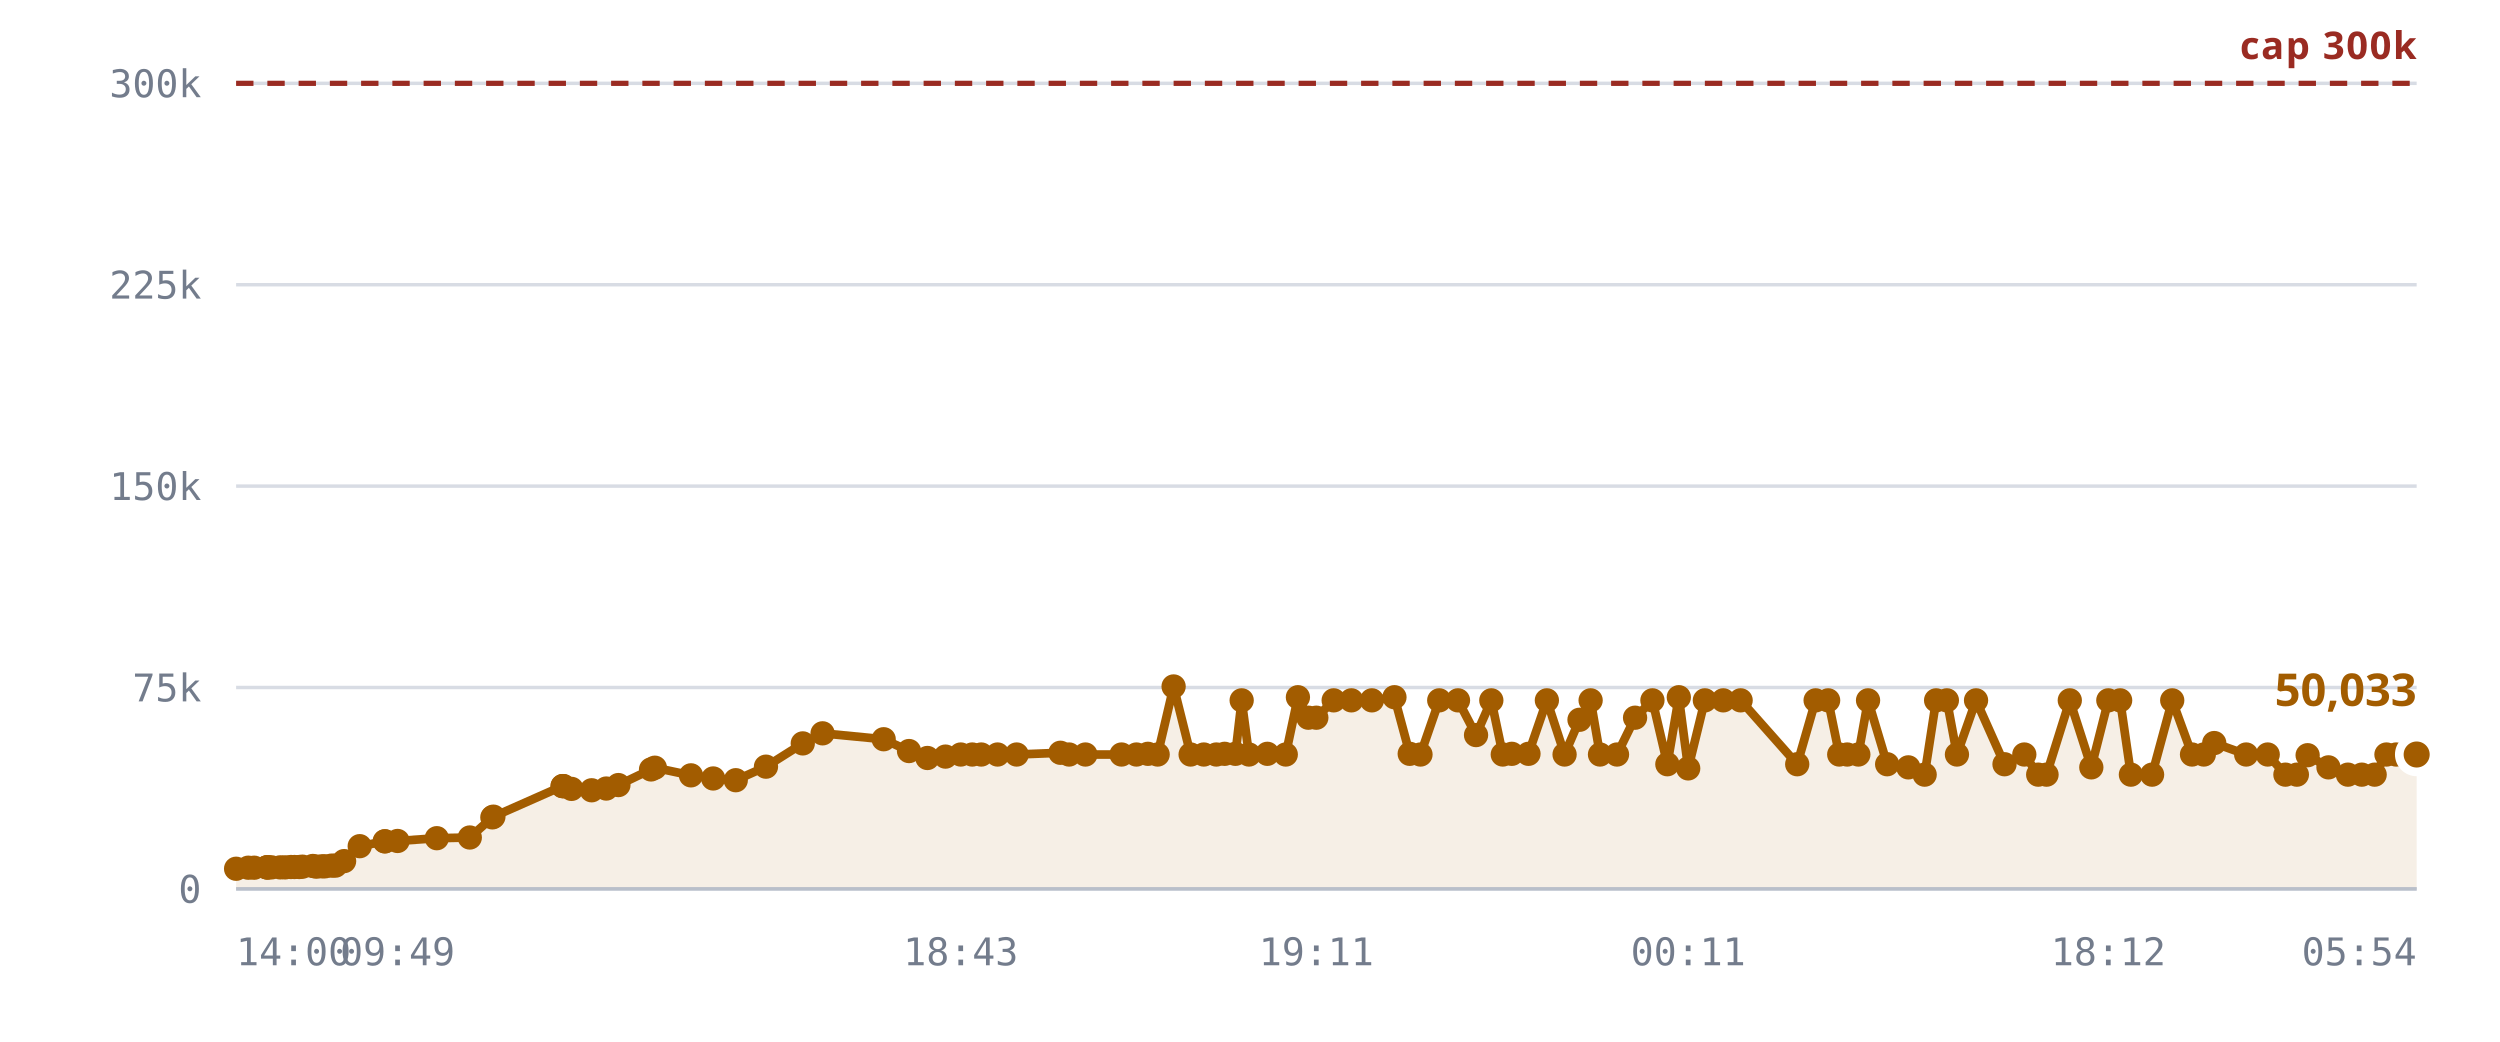
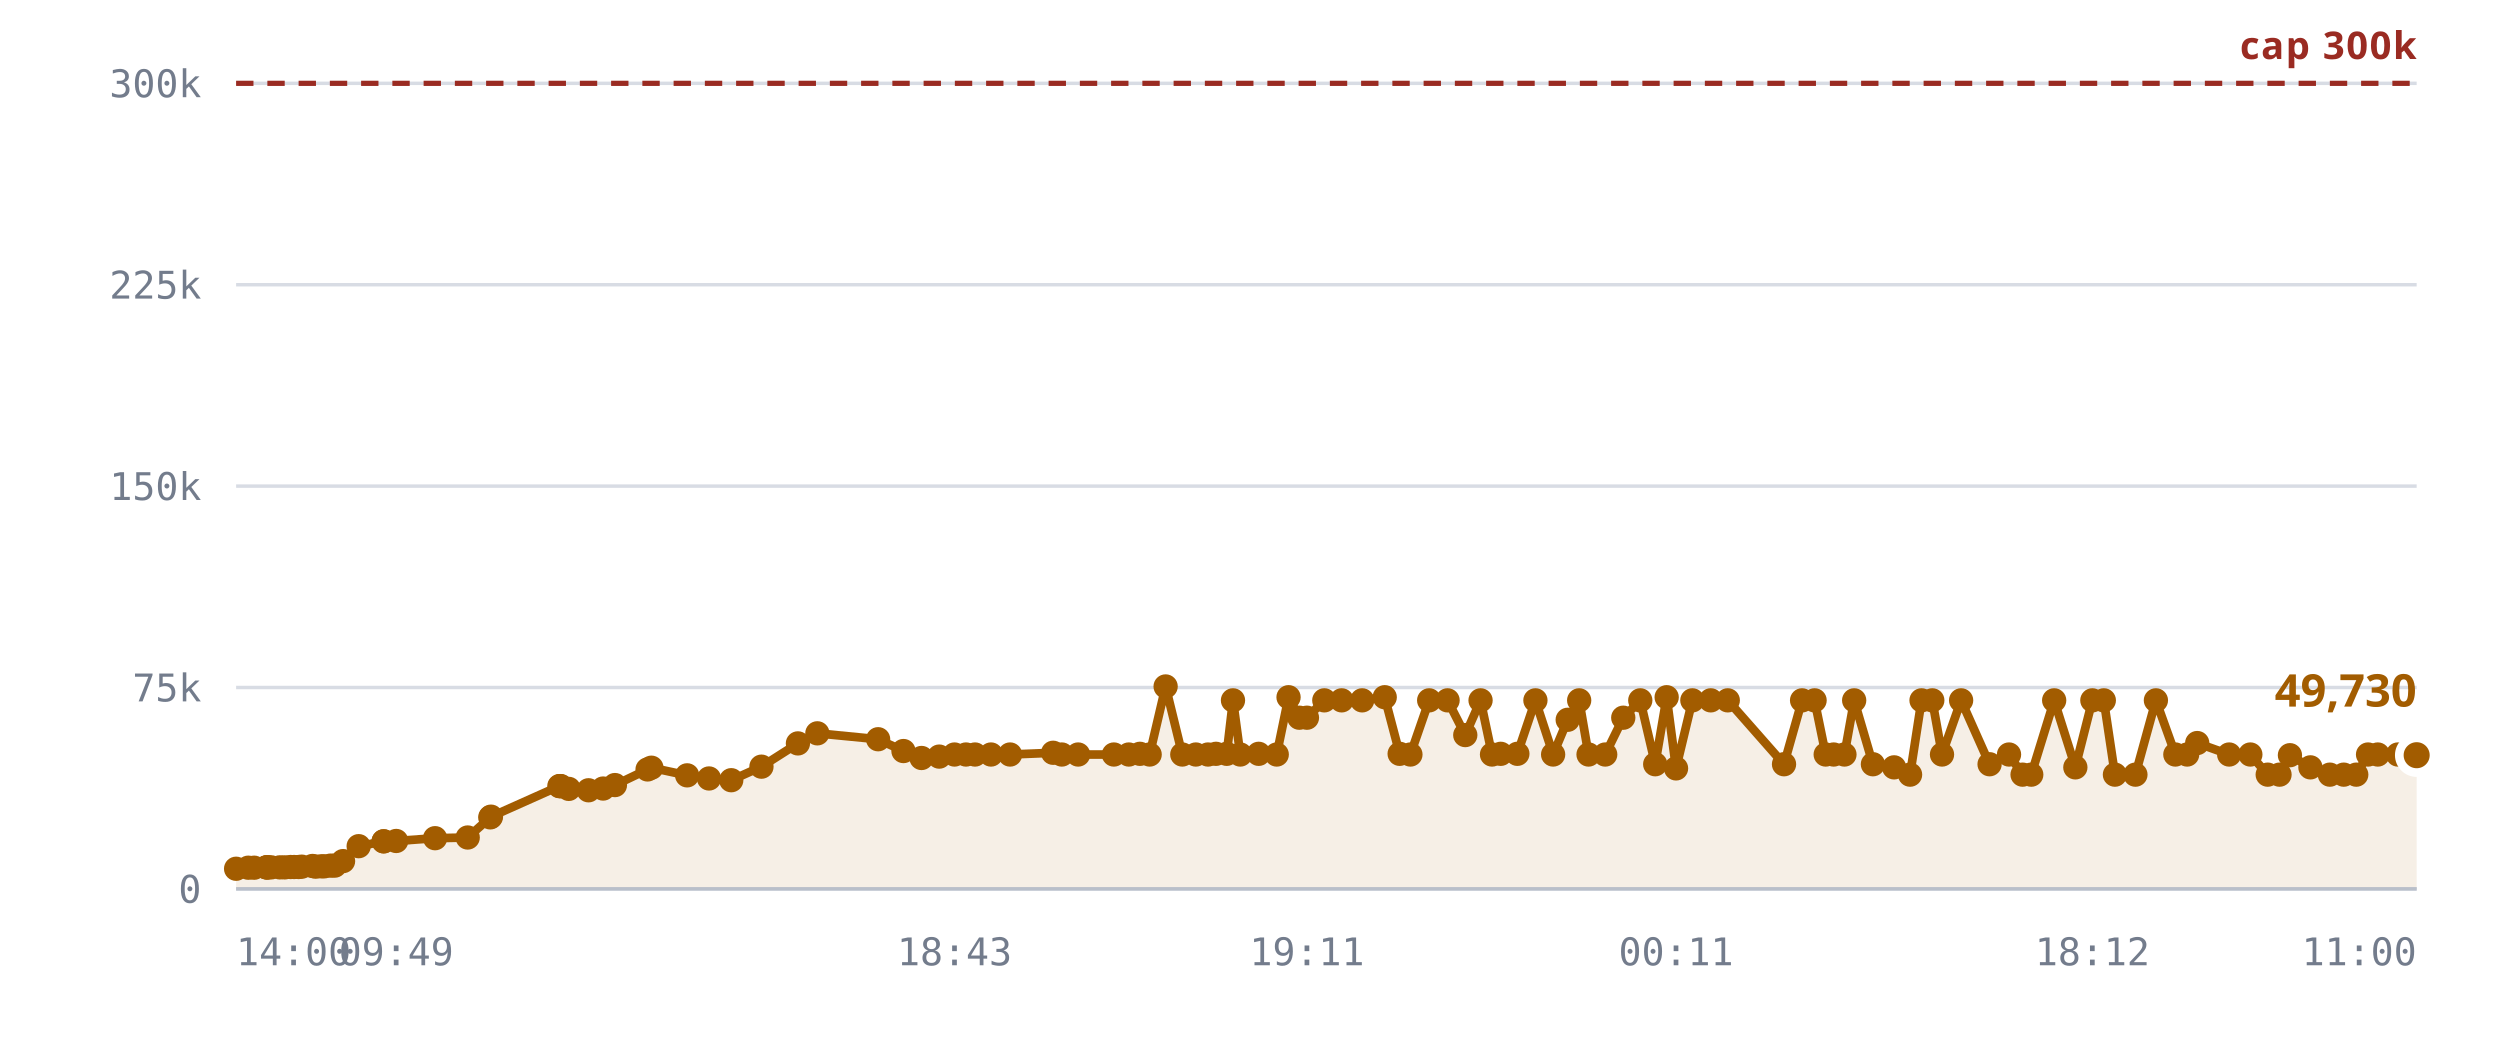
<svg xmlns="http://www.w3.org/2000/svg" viewBox="0 0 720 300" role="img" aria-label="Rooms against the 300,000 cap">
  <style>
    .grid      { stroke: var(--chart-grid, #d8dce4); stroke-width: 1; }
    .cap       { stroke: var(--chart-cap, #9a2b22); stroke-width: 1.5; stroke-dasharray: 5 4; }
    .cap-label { fill: var(--chart-cap, #9a2b22); font: 600 11px Archivo, system-ui, sans-serif; letter-spacing: .04em; }
    .tick      { fill: var(--chart-muted, #737c8c); font: 500 11px "IBM Plex Mono", ui-monospace, monospace; }
    .tick-y    { text-anchor: end; }
    .tick-x    { text-anchor: middle; }
    .series    { fill: none; stroke: var(--chart-line, #a25c00); stroke-width: 2.5; stroke-linejoin: round; stroke-linecap: round; }
    .fill      { fill: var(--chart-fill, rgba(162,92,0,.10)); stroke: none; }
    .dot       { fill: var(--chart-line, #a25c00); }
    .dot-last  { stroke: var(--chart-bg, #fff); stroke-width: 2.5; }
    .end-label { fill: var(--chart-line, #a25c00); font: 700 13px Archivo, system-ui, sans-serif; }
    .axis      { stroke: var(--chart-axis, #b9bfca); stroke-width: 1; }
  </style>
  <line x1="68" y1="256.0" x2="696" y2="256.0" class="grid" />
  <text x="58" y="260.0" class="tick tick-y">0</text>
  <line x1="68" y1="198.0" x2="696" y2="198.0" class="grid" />
  <text x="58" y="202.0" class="tick tick-y">75k</text>
  <line x1="68" y1="140.0" x2="696" y2="140.0" class="grid" />
  <text x="58" y="144.0" class="tick tick-y">150k</text>
  <line x1="68" y1="82.0" x2="696" y2="82.0" class="grid" />
  <text x="58" y="86.0" class="tick tick-y">225k</text>
  <line x1="68" y1="24.0" x2="696" y2="24.0" class="grid" />
  <text x="58" y="28.0" class="tick tick-y">300k</text>
-   <path d="M68.0,250.2 L71.5,249.9 L73.2,249.9 L76.8,249.8 L76.9,249.8 L77.0,249.8 L77.3,249.8 L78.2,249.8 L80.7,249.8 L82.1,249.8 L83.8,249.7 L84.8,249.7 L86.2,249.7 L87.1,249.6 L90.1,249.4 L91.1,249.6 L92.7,249.5 L93.6,249.5 L95.5,249.3 L96.6,249.3 L99.1,248.0 L103.6,243.7 L110.8,242.3 L110.9,242.3 L114.5,242.2 L125.8,241.4 L135.3,241.2 L141.8,235.4 L142.1,235.2 L162.0,226.4 L162.1,226.4 L162.3,226.4 L164.6,227.2 L170.4,227.6 L174.6,227.1 L178.1,226.1 L187.5,221.6 L188.6,221.1 L199.0,223.3 L205.4,224.2 L211.9,224.7 L220.6,220.8 L231.2,214.1 L236.9,211.2 L254.5,212.9 L261.8,216.3 L267.1,218.3 L272.3,217.9 L276.7,217.3 L280.0,217.3 L282.6,217.3 L287.3,217.3 L292.8,217.3 L305.4,216.8 L307.9,217.3 L312.6,217.3 L323.0,217.3 L327.3,217.3 L330.6,217.1 L333.4,217.3 L338.0,197.7 L342.9,217.3 L346.7,217.3 L350.3,217.3 L352.7,217.1 L355.8,217.1 L357.6,201.7 L359.7,217.3 L365.0,217.1 L370.3,217.3 L373.8,200.8 L376.8,206.7 L379.1,206.7 L384.1,201.7 L389.2,201.7 L395.1,201.7 L401.6,200.8 L406.0,217.1 L409.1,217.3 L414.5,201.7 L419.9,201.7 L425.1,211.7 L429.5,201.7 L432.8,217.3 L435.4,217.1 L440.2,217.1 L445.5,201.7 L450.6,217.3 L454.9,207.3 L458.1,201.7 L460.8,217.3 L465.7,217.3 L470.9,206.7 L475.9,201.7 L480.2,220.1 L483.5,200.8 L486.2,221.3 L491.0,201.7 L496.3,201.7 L501.3,201.7 L517.6,220.1 L522.9,201.7 L526.5,201.7 L529.7,217.3 L532.0,217.3 L535.2,217.3 L538.0,201.7 L543.5,220.1 L549.6,221.0 L554.3,223.1 L557.6,201.7 L560.7,201.7 L563.6,217.3 L569.1,201.7 L577.3,220.1 L583.0,217.3 L587.0,223.1 L589.4,223.1 L596.1,201.7 L602.3,221.0 L607.2,201.7 L610.6,201.7 L613.7,223.1 L619.8,223.1 L625.6,201.7 L631.3,217.3 L634.7,217.3 L637.7,214.0 L646.9,217.3 L653.1,217.3 L658.2,223.1 L661.5,223.1 L664.6,217.5 L670.6,221.0 L676.2,223.1 L680.2,223.1 L683.9,223.1 L687.3,217.3 L690.1,217.3 L696.0,217.3 L696.0,256.0 L68.0,256.0 Z" class="fill" />
+   <path d="M68.0,250.2 L71.5,249.9 L73.2,249.9 L76.7,249.8 L76.8,249.8 L76.9,249.8 L77.2,249.8 L78.1,249.8 L80.6,249.8 L82.0,249.8 L83.7,249.7 L84.7,249.7 L86.0,249.7 L86.9,249.6 L90.0,249.4 L90.9,249.6 L92.5,249.5 L93.4,249.5 L95.2,249.3 L96.4,249.3 L98.8,248.0 L103.3,243.7 L110.5,242.3 L110.5,242.3 L114.1,242.2 L125.3,241.4 L134.7,241.2 L141.2,235.4 L141.4,235.2 L161.1,226.4 L161.3,226.4 L161.5,226.4 L163.8,227.2 L169.5,227.6 L173.7,227.1 L177.1,226.1 L186.5,221.6 L187.6,221.1 L197.9,223.3 L204.2,224.2 L210.6,224.7 L219.3,220.8 L229.8,214.1 L235.4,211.2 L252.9,212.9 L260.2,216.3 L265.4,218.3 L270.5,217.9 L274.9,217.3 L278.2,217.3 L280.8,217.3 L285.4,217.3 L290.9,217.3 L303.3,216.8 L305.8,217.3 L310.5,217.3 L320.8,217.3 L325.1,217.3 L328.3,217.1 L331.1,217.3 L335.7,197.7 L340.5,217.3 L344.4,217.3 L347.9,217.3 L350.2,217.1 L353.3,217.1 L355.1,201.7 L357.2,217.3 L362.5,217.1 L367.7,217.3 L371.1,200.8 L374.2,206.7 L376.4,206.7 L381.4,201.7 L386.4,201.7 L392.3,201.7 L398.8,200.8 L403.1,217.1 L406.2,217.3 L411.6,201.7 L416.9,201.7 L422.0,211.7 L426.4,201.7 L429.7,217.3 L432.2,217.1 L437.0,217.1 L442.2,201.7 L447.3,217.3 L451.5,207.3 L454.8,201.7 L457.5,217.3 L462.3,217.3 L467.5,206.7 L472.4,201.7 L476.7,220.1 L480.0,200.8 L482.7,221.3 L487.4,201.7 L492.7,201.7 L497.6,201.7 L513.8,220.1 L519.0,201.7 L522.6,201.7 L525.8,217.3 L528.1,217.3 L531.2,217.3 L534.0,201.7 L539.4,220.1 L545.5,221.0 L550.1,223.1 L553.4,201.7 L556.5,201.7 L559.3,217.3 L564.8,201.7 L573.0,220.1 L578.6,217.3 L582.5,223.1 L585.0,223.1 L591.6,201.7 L597.7,221.0 L602.6,201.7 L605.9,201.7 L609.1,223.1 L615.0,223.1 L620.9,201.7 L626.5,217.3 L629.9,217.3 L632.8,214.0 L642.0,217.3 L648.1,217.3 L653.1,223.1 L656.5,223.1 L659.5,217.5 L665.4,221.0 L671.0,223.1 L675.0,223.1 L678.6,223.1 L682.0,217.3 L684.8,217.3 L690.6,217.3 L696.0,217.5 L696.0,256.0 L68.0,256.0 Z" class="fill" />
  <line x1="68" y1="24.0" x2="696" y2="24.0" class="cap" />
  <text x="696" y="17.0" class="cap-label" text-anchor="end">cap 300k</text>
-   <path d="M68.0,250.2 L71.5,249.9 L73.2,249.9 L76.8,249.8 L76.9,249.8 L77.0,249.8 L77.3,249.8 L78.2,249.8 L80.7,249.8 L82.1,249.8 L83.8,249.7 L84.8,249.7 L86.2,249.7 L87.1,249.6 L90.1,249.4 L91.1,249.6 L92.7,249.5 L93.6,249.5 L95.5,249.3 L96.6,249.3 L99.1,248.0 L103.6,243.7 L110.8,242.3 L110.9,242.3 L114.5,242.2 L125.8,241.4 L135.3,241.2 L141.8,235.4 L142.1,235.2 L162.0,226.4 L162.1,226.4 L162.3,226.4 L164.6,227.2 L170.4,227.6 L174.6,227.1 L178.1,226.1 L187.5,221.6 L188.6,221.1 L199.0,223.3 L205.4,224.2 L211.9,224.7 L220.6,220.8 L231.2,214.1 L236.9,211.2 L254.5,212.9 L261.8,216.3 L267.1,218.3 L272.3,217.9 L276.7,217.3 L280.0,217.3 L282.6,217.3 L287.3,217.3 L292.8,217.3 L305.4,216.8 L307.9,217.3 L312.6,217.3 L323.0,217.3 L327.3,217.3 L330.6,217.1 L333.4,217.3 L338.0,197.7 L342.9,217.3 L346.7,217.3 L350.3,217.3 L352.7,217.1 L355.8,217.1 L357.6,201.7 L359.7,217.3 L365.0,217.1 L370.3,217.3 L373.8,200.8 L376.8,206.7 L379.1,206.7 L384.1,201.7 L389.2,201.7 L395.1,201.7 L401.6,200.8 L406.0,217.1 L409.1,217.3 L414.5,201.7 L419.9,201.7 L425.1,211.7 L429.5,201.7 L432.8,217.3 L435.4,217.1 L440.2,217.1 L445.5,201.7 L450.6,217.3 L454.9,207.3 L458.1,201.7 L460.8,217.3 L465.7,217.3 L470.9,206.7 L475.9,201.7 L480.2,220.1 L483.5,200.8 L486.2,221.3 L491.0,201.7 L496.3,201.7 L501.3,201.7 L517.6,220.1 L522.9,201.7 L526.5,201.7 L529.7,217.3 L532.0,217.3 L535.2,217.3 L538.0,201.7 L543.5,220.1 L549.6,221.0 L554.3,223.1 L557.6,201.7 L560.7,201.7 L563.6,217.3 L569.1,201.7 L577.3,220.1 L583.0,217.3 L587.0,223.1 L589.4,223.1 L596.1,201.7 L602.3,221.0 L607.2,201.7 L610.6,201.7 L613.7,223.1 L619.8,223.1 L625.6,201.7 L631.3,217.3 L634.7,217.3 L637.7,214.0 L646.9,217.3 L653.1,217.3 L658.2,223.1 L661.5,223.1 L664.6,217.5 L670.6,221.0 L676.2,223.1 L680.2,223.1 L683.9,223.1 L687.3,217.3 L690.1,217.3 L696.0,217.3" class="series" />
+   <path d="M68.0,250.2 L71.5,249.9 L73.2,249.9 L76.7,249.8 L76.8,249.8 L76.9,249.8 L77.2,249.8 L78.1,249.8 L80.6,249.8 L82.0,249.8 L83.7,249.7 L84.7,249.7 L86.0,249.7 L86.9,249.6 L90.0,249.4 L90.9,249.6 L92.5,249.5 L93.4,249.5 L95.2,249.3 L96.4,249.3 L98.8,248.0 L103.3,243.7 L110.5,242.3 L110.5,242.3 L114.1,242.2 L125.3,241.4 L134.7,241.2 L141.2,235.4 L141.4,235.2 L161.1,226.4 L161.3,226.4 L161.5,226.4 L163.8,227.2 L169.5,227.6 L173.7,227.1 L177.1,226.1 L186.5,221.6 L187.6,221.1 L197.9,223.3 L204.2,224.2 L210.6,224.7 L219.3,220.8 L229.8,214.1 L235.4,211.2 L252.9,212.9 L260.2,216.3 L265.4,218.3 L270.5,217.9 L274.9,217.3 L278.2,217.3 L280.8,217.3 L285.4,217.3 L290.9,217.3 L303.3,216.8 L305.8,217.3 L310.5,217.3 L320.8,217.3 L325.1,217.3 L328.3,217.1 L331.1,217.3 L335.7,197.7 L340.5,217.3 L344.4,217.3 L347.9,217.3 L350.2,217.1 L353.3,217.1 L355.1,201.7 L357.2,217.3 L362.5,217.1 L367.7,217.3 L371.1,200.8 L374.2,206.7 L376.4,206.7 L381.4,201.7 L386.4,201.7 L392.3,201.7 L398.8,200.8 L403.1,217.1 L406.2,217.3 L411.6,201.7 L416.9,201.7 L422.0,211.7 L426.4,201.7 L429.7,217.3 L432.2,217.1 L437.0,217.1 L442.2,201.7 L447.3,217.3 L451.5,207.3 L454.8,201.7 L457.5,217.3 L462.3,217.3 L467.5,206.7 L472.4,201.7 L476.7,220.1 L480.0,200.8 L482.7,221.3 L487.4,201.7 L492.7,201.7 L497.6,201.7 L513.8,220.1 L519.0,201.7 L522.6,201.7 L525.8,217.3 L528.1,217.3 L531.2,217.3 L534.0,201.7 L539.4,220.1 L545.5,221.0 L550.1,223.1 L553.4,201.7 L556.5,201.7 L559.3,217.3 L564.8,201.7 L573.0,220.1 L578.6,217.3 L582.5,223.1 L585.0,223.1 L591.6,201.7 L597.7,221.0 L602.6,201.7 L605.9,201.7 L609.1,223.1 L615.0,223.1 L620.9,201.7 L626.5,217.3 L629.9,217.3 L632.8,214.0 L642.0,217.3 L648.1,217.3 L653.1,223.1 L656.5,223.1 L659.5,217.5 L665.4,221.0 L671.0,223.1 L675.0,223.1 L678.6,223.1 L682.0,217.3 L684.8,217.3 L690.6,217.3 L696.0,217.5" class="series" />
  <circle cx="68.0" cy="250.2" r="3.5" class="dot" />
  <circle cx="71.5" cy="249.9" r="3.5" class="dot" />
  <circle cx="73.2" cy="249.9" r="3.5" class="dot" />
+   <circle cx="76.7" cy="249.8" r="3.5" class="dot" />
  <circle cx="76.8" cy="249.8" r="3.5" class="dot" />
  <circle cx="76.9" cy="249.8" r="3.5" class="dot" />
-   <circle cx="77.0" cy="249.8" r="3.5" class="dot" />
-   <circle cx="77.3" cy="249.8" r="3.5" class="dot" />
-   <circle cx="78.2" cy="249.8" r="3.5" class="dot" />
-   <circle cx="80.7" cy="249.8" r="3.5" class="dot" />
-   <circle cx="82.1" cy="249.8" r="3.5" class="dot" />
-   <circle cx="83.8" cy="249.7" r="3.5" class="dot" />
-   <circle cx="84.8" cy="249.7" r="3.5" class="dot" />
-   <circle cx="86.2" cy="249.7" r="3.5" class="dot" />
-   <circle cx="87.1" cy="249.6" r="3.5" class="dot" />
-   <circle cx="90.1" cy="249.4" r="3.5" class="dot" />
-   <circle cx="91.1" cy="249.6" r="3.5" class="dot" />
-   <circle cx="92.7" cy="249.5" r="3.5" class="dot" />
-   <circle cx="93.6" cy="249.5" r="3.5" class="dot" />
-   <circle cx="95.5" cy="249.3" r="3.5" class="dot" />
-   <circle cx="96.6" cy="249.3" r="3.5" class="dot" />
-   <circle cx="99.1" cy="248.0" r="3.5" class="dot" />
-   <circle cx="103.6" cy="243.7" r="3.5" class="dot" />
-   <circle cx="110.8" cy="242.3" r="3.5" class="dot" />
-   <circle cx="110.9" cy="242.3" r="3.5" class="dot" />
-   <circle cx="114.5" cy="242.2" r="3.5" class="dot" />
-   <circle cx="125.8" cy="241.4" r="3.5" class="dot" />
-   <circle cx="135.3" cy="241.2" r="3.5" class="dot" />
-   <circle cx="141.8" cy="235.4" r="3.5" class="dot" />
-   <circle cx="142.1" cy="235.2" r="3.5" class="dot" />
-   <circle cx="162.0" cy="226.4" r="3.5" class="dot" />
-   <circle cx="162.1" cy="226.4" r="3.5" class="dot" />
-   <circle cx="162.3" cy="226.4" r="3.5" class="dot" />
-   <circle cx="164.6" cy="227.2" r="3.5" class="dot" />
-   <circle cx="170.4" cy="227.6" r="3.5" class="dot" />
-   <circle cx="174.6" cy="227.1" r="3.5" class="dot" />
-   <circle cx="178.1" cy="226.1" r="3.5" class="dot" />
-   <circle cx="187.5" cy="221.6" r="3.5" class="dot" />
-   <circle cx="188.6" cy="221.1" r="3.5" class="dot" />
-   <circle cx="199.0" cy="223.3" r="3.5" class="dot" />
-   <circle cx="205.4" cy="224.2" r="3.5" class="dot" />
-   <circle cx="211.9" cy="224.7" r="3.5" class="dot" />
-   <circle cx="220.6" cy="220.8" r="3.5" class="dot" />
-   <circle cx="231.2" cy="214.1" r="3.5" class="dot" />
-   <circle cx="236.9" cy="211.2" r="3.5" class="dot" />
-   <circle cx="254.5" cy="212.9" r="3.5" class="dot" />
-   <circle cx="261.8" cy="216.3" r="3.5" class="dot" />
-   <circle cx="267.1" cy="218.3" r="3.5" class="dot" />
-   <circle cx="272.3" cy="217.9" r="3.5" class="dot" />
-   <circle cx="276.7" cy="217.3" r="3.5" class="dot" />
-   <circle cx="280.0" cy="217.3" r="3.5" class="dot" />
-   <circle cx="282.6" cy="217.3" r="3.5" class="dot" />
-   <circle cx="287.3" cy="217.3" r="3.5" class="dot" />
-   <circle cx="292.8" cy="217.3" r="3.5" class="dot" />
-   <circle cx="305.4" cy="216.8" r="3.5" class="dot" />
-   <circle cx="307.9" cy="217.3" r="3.5" class="dot" />
-   <circle cx="312.6" cy="217.3" r="3.5" class="dot" />
-   <circle cx="323.0" cy="217.3" r="3.5" class="dot" />
-   <circle cx="327.3" cy="217.3" r="3.5" class="dot" />
-   <circle cx="330.6" cy="217.1" r="3.5" class="dot" />
-   <circle cx="333.4" cy="217.3" r="3.5" class="dot" />
-   <circle cx="338.0" cy="197.7" r="3.5" class="dot" />
-   <circle cx="342.9" cy="217.3" r="3.5" class="dot" />
-   <circle cx="346.7" cy="217.3" r="3.5" class="dot" />
-   <circle cx="350.3" cy="217.3" r="3.5" class="dot" />
-   <circle cx="352.7" cy="217.1" r="3.5" class="dot" />
-   <circle cx="355.8" cy="217.1" r="3.5" class="dot" />
-   <circle cx="357.6" cy="201.7" r="3.5" class="dot" />
-   <circle cx="359.7" cy="217.3" r="3.5" class="dot" />
-   <circle cx="365.0" cy="217.1" r="3.5" class="dot" />
-   <circle cx="370.3" cy="217.3" r="3.5" class="dot" />
-   <circle cx="373.8" cy="200.8" r="3.5" class="dot" />
-   <circle cx="376.8" cy="206.7" r="3.5" class="dot" />
-   <circle cx="379.1" cy="206.7" r="3.5" class="dot" />
-   <circle cx="384.1" cy="201.7" r="3.5" class="dot" />
-   <circle cx="389.2" cy="201.7" r="3.5" class="dot" />
-   <circle cx="395.1" cy="201.7" r="3.5" class="dot" />
-   <circle cx="401.6" cy="200.8" r="3.5" class="dot" />
-   <circle cx="406.0" cy="217.1" r="3.5" class="dot" />
-   <circle cx="409.1" cy="217.3" r="3.5" class="dot" />
-   <circle cx="414.5" cy="201.7" r="3.5" class="dot" />
-   <circle cx="419.9" cy="201.7" r="3.5" class="dot" />
-   <circle cx="425.1" cy="211.7" r="3.5" class="dot" />
-   <circle cx="429.5" cy="201.7" r="3.5" class="dot" />
-   <circle cx="432.8" cy="217.3" r="3.5" class="dot" />
-   <circle cx="435.4" cy="217.1" r="3.5" class="dot" />
-   <circle cx="440.2" cy="217.1" r="3.5" class="dot" />
-   <circle cx="445.5" cy="201.7" r="3.5" class="dot" />
-   <circle cx="450.6" cy="217.3" r="3.5" class="dot" />
-   <circle cx="454.9" cy="207.3" r="3.5" class="dot" />
-   <circle cx="458.1" cy="201.7" r="3.5" class="dot" />
-   <circle cx="460.8" cy="217.3" r="3.5" class="dot" />
-   <circle cx="465.7" cy="217.3" r="3.5" class="dot" />
-   <circle cx="470.9" cy="206.7" r="3.5" class="dot" />
-   <circle cx="475.9" cy="201.7" r="3.5" class="dot" />
-   <circle cx="480.2" cy="220.1" r="3.5" class="dot" />
-   <circle cx="483.5" cy="200.8" r="3.5" class="dot" />
-   <circle cx="486.2" cy="221.3" r="3.5" class="dot" />
-   <circle cx="491.0" cy="201.7" r="3.5" class="dot" />
-   <circle cx="496.3" cy="201.7" r="3.5" class="dot" />
-   <circle cx="501.3" cy="201.7" r="3.5" class="dot" />
-   <circle cx="517.6" cy="220.1" r="3.5" class="dot" />
-   <circle cx="522.9" cy="201.7" r="3.5" class="dot" />
-   <circle cx="526.5" cy="201.7" r="3.5" class="dot" />
-   <circle cx="529.7" cy="217.3" r="3.5" class="dot" />
-   <circle cx="532.0" cy="217.3" r="3.5" class="dot" />
-   <circle cx="535.2" cy="217.3" r="3.5" class="dot" />
-   <circle cx="538.0" cy="201.7" r="3.5" class="dot" />
-   <circle cx="543.5" cy="220.1" r="3.5" class="dot" />
-   <circle cx="549.6" cy="221.0" r="3.5" class="dot" />
-   <circle cx="554.3" cy="223.1" r="3.5" class="dot" />
-   <circle cx="557.6" cy="201.7" r="3.5" class="dot" />
-   <circle cx="560.7" cy="201.7" r="3.5" class="dot" />
-   <circle cx="563.6" cy="217.3" r="3.5" class="dot" />
-   <circle cx="569.1" cy="201.7" r="3.5" class="dot" />
-   <circle cx="577.3" cy="220.1" r="3.5" class="dot" />
-   <circle cx="583.0" cy="217.3" r="3.5" class="dot" />
-   <circle cx="587.0" cy="223.1" r="3.5" class="dot" />
-   <circle cx="589.4" cy="223.1" r="3.5" class="dot" />
-   <circle cx="596.1" cy="201.7" r="3.5" class="dot" />
-   <circle cx="602.3" cy="221.0" r="3.5" class="dot" />
-   <circle cx="607.2" cy="201.7" r="3.5" class="dot" />
-   <circle cx="610.6" cy="201.7" r="3.5" class="dot" />
-   <circle cx="613.7" cy="223.1" r="3.5" class="dot" />
-   <circle cx="619.8" cy="223.1" r="3.5" class="dot" />
-   <circle cx="625.6" cy="201.7" r="3.5" class="dot" />
-   <circle cx="631.3" cy="217.3" r="3.5" class="dot" />
-   <circle cx="634.7" cy="217.3" r="3.5" class="dot" />
-   <circle cx="637.7" cy="214.0" r="3.5" class="dot" />
-   <circle cx="646.9" cy="217.3" r="3.5" class="dot" />
-   <circle cx="653.1" cy="217.3" r="3.5" class="dot" />
-   <circle cx="658.2" cy="223.1" r="3.5" class="dot" />
-   <circle cx="661.5" cy="223.1" r="3.5" class="dot" />
-   <circle cx="664.6" cy="217.5" r="3.5" class="dot" />
-   <circle cx="670.6" cy="221.0" r="3.5" class="dot" />
-   <circle cx="676.2" cy="223.1" r="3.5" class="dot" />
-   <circle cx="680.2" cy="223.1" r="3.5" class="dot" />
-   <circle cx="683.9" cy="223.1" r="3.5" class="dot" />
-   <circle cx="687.3" cy="217.3" r="3.5" class="dot" />
-   <circle cx="690.1" cy="217.3" r="3.5" class="dot" />
-   <circle cx="696.0" cy="217.3" r="5" class="dot dot-last" />
-   <text x="696.0" y="203.3" class="end-label" text-anchor="end">50,033</text>
+   <circle cx="77.2" cy="249.8" r="3.5" class="dot" />
+   <circle cx="78.1" cy="249.8" r="3.5" class="dot" />
+   <circle cx="80.6" cy="249.8" r="3.5" class="dot" />
+   <circle cx="82.0" cy="249.8" r="3.5" class="dot" />
+   <circle cx="83.7" cy="249.7" r="3.5" class="dot" />
+   <circle cx="84.7" cy="249.7" r="3.5" class="dot" />
+   <circle cx="86.0" cy="249.7" r="3.5" class="dot" />
+   <circle cx="86.9" cy="249.6" r="3.5" class="dot" />
+   <circle cx="90.0" cy="249.4" r="3.5" class="dot" />
+   <circle cx="90.9" cy="249.6" r="3.5" class="dot" />
+   <circle cx="92.5" cy="249.5" r="3.5" class="dot" />
+   <circle cx="93.4" cy="249.5" r="3.5" class="dot" />
+   <circle cx="95.2" cy="249.3" r="3.5" class="dot" />
+   <circle cx="96.4" cy="249.3" r="3.5" class="dot" />
+   <circle cx="98.8" cy="248.0" r="3.5" class="dot" />
+   <circle cx="103.3" cy="243.7" r="3.5" class="dot" />
+   <circle cx="110.5" cy="242.3" r="3.5" class="dot" />
+   <circle cx="110.5" cy="242.3" r="3.5" class="dot" />
+   <circle cx="114.1" cy="242.2" r="3.5" class="dot" />
+   <circle cx="125.3" cy="241.4" r="3.5" class="dot" />
+   <circle cx="134.7" cy="241.2" r="3.5" class="dot" />
+   <circle cx="141.2" cy="235.4" r="3.5" class="dot" />
+   <circle cx="141.4" cy="235.2" r="3.5" class="dot" />
+   <circle cx="161.1" cy="226.4" r="3.5" class="dot" />
+   <circle cx="161.3" cy="226.4" r="3.5" class="dot" />
+   <circle cx="161.5" cy="226.4" r="3.5" class="dot" />
+   <circle cx="163.8" cy="227.2" r="3.5" class="dot" />
+   <circle cx="169.5" cy="227.6" r="3.5" class="dot" />
+   <circle cx="173.7" cy="227.1" r="3.5" class="dot" />
+   <circle cx="177.1" cy="226.1" r="3.5" class="dot" />
+   <circle cx="186.5" cy="221.6" r="3.5" class="dot" />
+   <circle cx="187.6" cy="221.1" r="3.5" class="dot" />
+   <circle cx="197.9" cy="223.3" r="3.5" class="dot" />
+   <circle cx="204.2" cy="224.2" r="3.5" class="dot" />
+   <circle cx="210.6" cy="224.7" r="3.5" class="dot" />
+   <circle cx="219.3" cy="220.8" r="3.5" class="dot" />
+   <circle cx="229.8" cy="214.1" r="3.5" class="dot" />
+   <circle cx="235.4" cy="211.2" r="3.5" class="dot" />
+   <circle cx="252.9" cy="212.9" r="3.5" class="dot" />
+   <circle cx="260.2" cy="216.3" r="3.5" class="dot" />
+   <circle cx="265.4" cy="218.3" r="3.5" class="dot" />
+   <circle cx="270.5" cy="217.9" r="3.5" class="dot" />
+   <circle cx="274.9" cy="217.3" r="3.5" class="dot" />
+   <circle cx="278.2" cy="217.3" r="3.5" class="dot" />
+   <circle cx="280.8" cy="217.3" r="3.5" class="dot" />
+   <circle cx="285.4" cy="217.3" r="3.5" class="dot" />
+   <circle cx="290.9" cy="217.3" r="3.5" class="dot" />
+   <circle cx="303.3" cy="216.8" r="3.5" class="dot" />
+   <circle cx="305.8" cy="217.3" r="3.5" class="dot" />
+   <circle cx="310.5" cy="217.3" r="3.5" class="dot" />
+   <circle cx="320.8" cy="217.3" r="3.5" class="dot" />
+   <circle cx="325.1" cy="217.3" r="3.5" class="dot" />
+   <circle cx="328.3" cy="217.1" r="3.5" class="dot" />
+   <circle cx="331.1" cy="217.3" r="3.5" class="dot" />
+   <circle cx="335.7" cy="197.7" r="3.5" class="dot" />
+   <circle cx="340.5" cy="217.3" r="3.5" class="dot" />
+   <circle cx="344.4" cy="217.3" r="3.5" class="dot" />
+   <circle cx="347.9" cy="217.3" r="3.5" class="dot" />
+   <circle cx="350.2" cy="217.1" r="3.5" class="dot" />
+   <circle cx="353.3" cy="217.1" r="3.5" class="dot" />
+   <circle cx="355.1" cy="201.7" r="3.5" class="dot" />
+   <circle cx="357.2" cy="217.3" r="3.5" class="dot" />
+   <circle cx="362.5" cy="217.1" r="3.5" class="dot" />
+   <circle cx="367.7" cy="217.3" r="3.5" class="dot" />
+   <circle cx="371.1" cy="200.8" r="3.5" class="dot" />
+   <circle cx="374.2" cy="206.7" r="3.5" class="dot" />
+   <circle cx="376.4" cy="206.7" r="3.5" class="dot" />
+   <circle cx="381.4" cy="201.7" r="3.5" class="dot" />
+   <circle cx="386.4" cy="201.7" r="3.5" class="dot" />
+   <circle cx="392.3" cy="201.7" r="3.5" class="dot" />
+   <circle cx="398.8" cy="200.8" r="3.5" class="dot" />
+   <circle cx="403.1" cy="217.1" r="3.5" class="dot" />
+   <circle cx="406.2" cy="217.3" r="3.5" class="dot" />
+   <circle cx="411.6" cy="201.7" r="3.5" class="dot" />
+   <circle cx="416.9" cy="201.7" r="3.5" class="dot" />
+   <circle cx="422.0" cy="211.7" r="3.5" class="dot" />
+   <circle cx="426.4" cy="201.7" r="3.5" class="dot" />
+   <circle cx="429.7" cy="217.3" r="3.5" class="dot" />
+   <circle cx="432.2" cy="217.1" r="3.5" class="dot" />
+   <circle cx="437.0" cy="217.1" r="3.5" class="dot" />
+   <circle cx="442.2" cy="201.7" r="3.5" class="dot" />
+   <circle cx="447.3" cy="217.3" r="3.5" class="dot" />
+   <circle cx="451.5" cy="207.3" r="3.5" class="dot" />
+   <circle cx="454.8" cy="201.7" r="3.5" class="dot" />
+   <circle cx="457.5" cy="217.3" r="3.5" class="dot" />
+   <circle cx="462.3" cy="217.3" r="3.5" class="dot" />
+   <circle cx="467.5" cy="206.7" r="3.5" class="dot" />
+   <circle cx="472.4" cy="201.7" r="3.5" class="dot" />
+   <circle cx="476.7" cy="220.1" r="3.5" class="dot" />
+   <circle cx="480.0" cy="200.8" r="3.5" class="dot" />
+   <circle cx="482.7" cy="221.3" r="3.5" class="dot" />
+   <circle cx="487.4" cy="201.7" r="3.5" class="dot" />
+   <circle cx="492.7" cy="201.7" r="3.5" class="dot" />
+   <circle cx="497.6" cy="201.7" r="3.5" class="dot" />
+   <circle cx="513.8" cy="220.1" r="3.5" class="dot" />
+   <circle cx="519.0" cy="201.7" r="3.5" class="dot" />
+   <circle cx="522.6" cy="201.7" r="3.5" class="dot" />
+   <circle cx="525.8" cy="217.3" r="3.5" class="dot" />
+   <circle cx="528.1" cy="217.3" r="3.5" class="dot" />
+   <circle cx="531.2" cy="217.3" r="3.5" class="dot" />
+   <circle cx="534.0" cy="201.7" r="3.5" class="dot" />
+   <circle cx="539.4" cy="220.1" r="3.5" class="dot" />
+   <circle cx="545.5" cy="221.0" r="3.5" class="dot" />
+   <circle cx="550.1" cy="223.1" r="3.5" class="dot" />
+   <circle cx="553.4" cy="201.7" r="3.5" class="dot" />
+   <circle cx="556.5" cy="201.7" r="3.5" class="dot" />
+   <circle cx="559.3" cy="217.3" r="3.5" class="dot" />
+   <circle cx="564.8" cy="201.7" r="3.5" class="dot" />
+   <circle cx="573.0" cy="220.1" r="3.5" class="dot" />
+   <circle cx="578.6" cy="217.3" r="3.5" class="dot" />
+   <circle cx="582.5" cy="223.1" r="3.5" class="dot" />
+   <circle cx="585.0" cy="223.1" r="3.5" class="dot" />
+   <circle cx="591.6" cy="201.7" r="3.5" class="dot" />
+   <circle cx="597.7" cy="221.0" r="3.5" class="dot" />
+   <circle cx="602.6" cy="201.7" r="3.5" class="dot" />
+   <circle cx="605.9" cy="201.7" r="3.5" class="dot" />
+   <circle cx="609.1" cy="223.1" r="3.5" class="dot" />
+   <circle cx="615.0" cy="223.1" r="3.5" class="dot" />
+   <circle cx="620.9" cy="201.7" r="3.5" class="dot" />
+   <circle cx="626.5" cy="217.3" r="3.5" class="dot" />
+   <circle cx="629.9" cy="217.3" r="3.5" class="dot" />
+   <circle cx="632.8" cy="214.0" r="3.5" class="dot" />
+   <circle cx="642.0" cy="217.3" r="3.5" class="dot" />
+   <circle cx="648.1" cy="217.3" r="3.5" class="dot" />
+   <circle cx="653.1" cy="223.1" r="3.5" class="dot" />
+   <circle cx="656.5" cy="223.1" r="3.5" class="dot" />
+   <circle cx="659.5" cy="217.5" r="3.5" class="dot" />
+   <circle cx="665.4" cy="221.0" r="3.5" class="dot" />
+   <circle cx="671.0" cy="223.1" r="3.5" class="dot" />
+   <circle cx="675.0" cy="223.1" r="3.5" class="dot" />
+   <circle cx="678.6" cy="223.1" r="3.5" class="dot" />
+   <circle cx="682.0" cy="217.3" r="3.5" class="dot" />
+   <circle cx="684.8" cy="217.3" r="3.5" class="dot" />
+   <circle cx="690.6" cy="217.3" r="3.5" class="dot" />
+   <circle cx="696.0" cy="217.5" r="5" class="dot dot-last" />
+   <text x="696.0" y="203.5" class="end-label" text-anchor="end">49,730</text>
  <line x1="68" y1="256" x2="696" y2="256" class="axis" />
  <text x="68.0" y="278" class="tick" text-anchor="start">14:00</text>
-   <text x="114.5" y="278" class="tick" text-anchor="middle">09:49</text>
-   <text x="276.7" y="278" class="tick" text-anchor="middle">18:43</text>
-   <text x="379.1" y="278" class="tick" text-anchor="middle">19:11</text>
-   <text x="486.2" y="278" class="tick" text-anchor="middle">00:11</text>
-   <text x="607.2" y="278" class="tick" text-anchor="middle">18:12</text>
-   <text x="696.0" y="278" class="tick" text-anchor="end">05:54</text>
+   <text x="114.1" y="278" class="tick" text-anchor="middle">09:49</text>
+   <text x="274.9" y="278" class="tick" text-anchor="middle">18:43</text>
+   <text x="376.4" y="278" class="tick" text-anchor="middle">19:11</text>
+   <text x="482.7" y="278" class="tick" text-anchor="middle">00:11</text>
+   <text x="602.6" y="278" class="tick" text-anchor="middle">18:12</text>
+   <text x="696.0" y="278" class="tick" text-anchor="end">11:00</text>
</svg>
